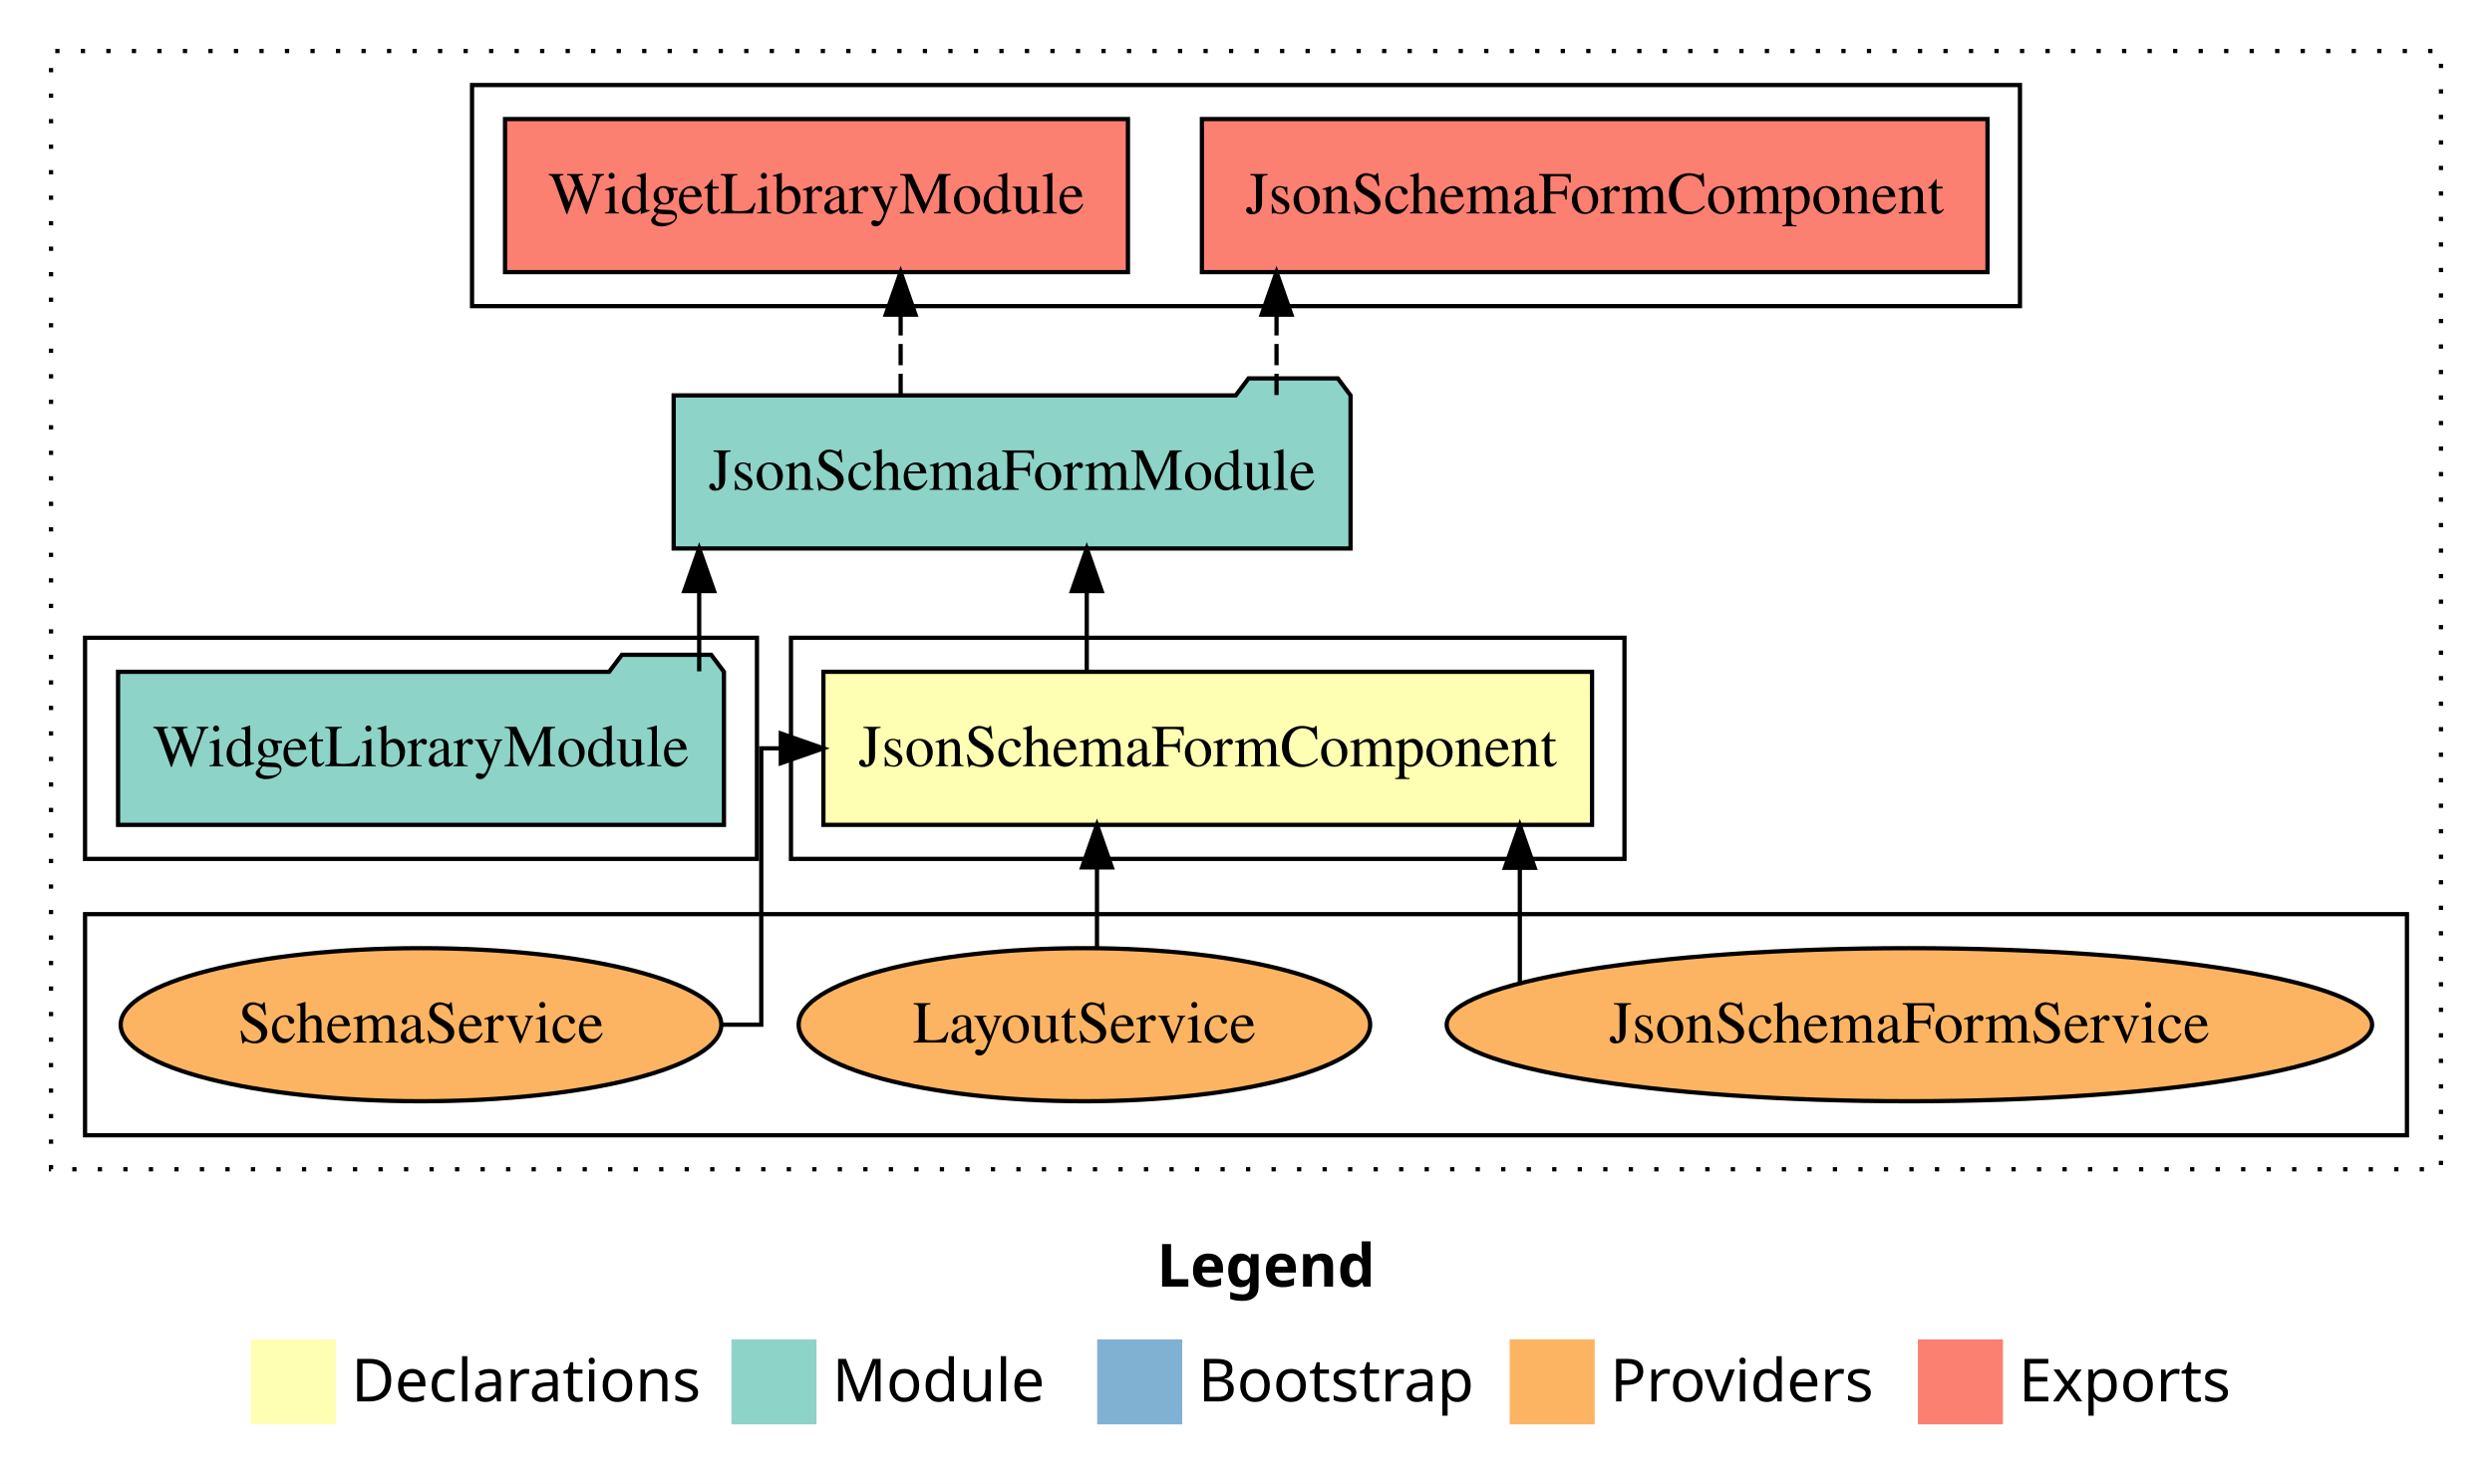
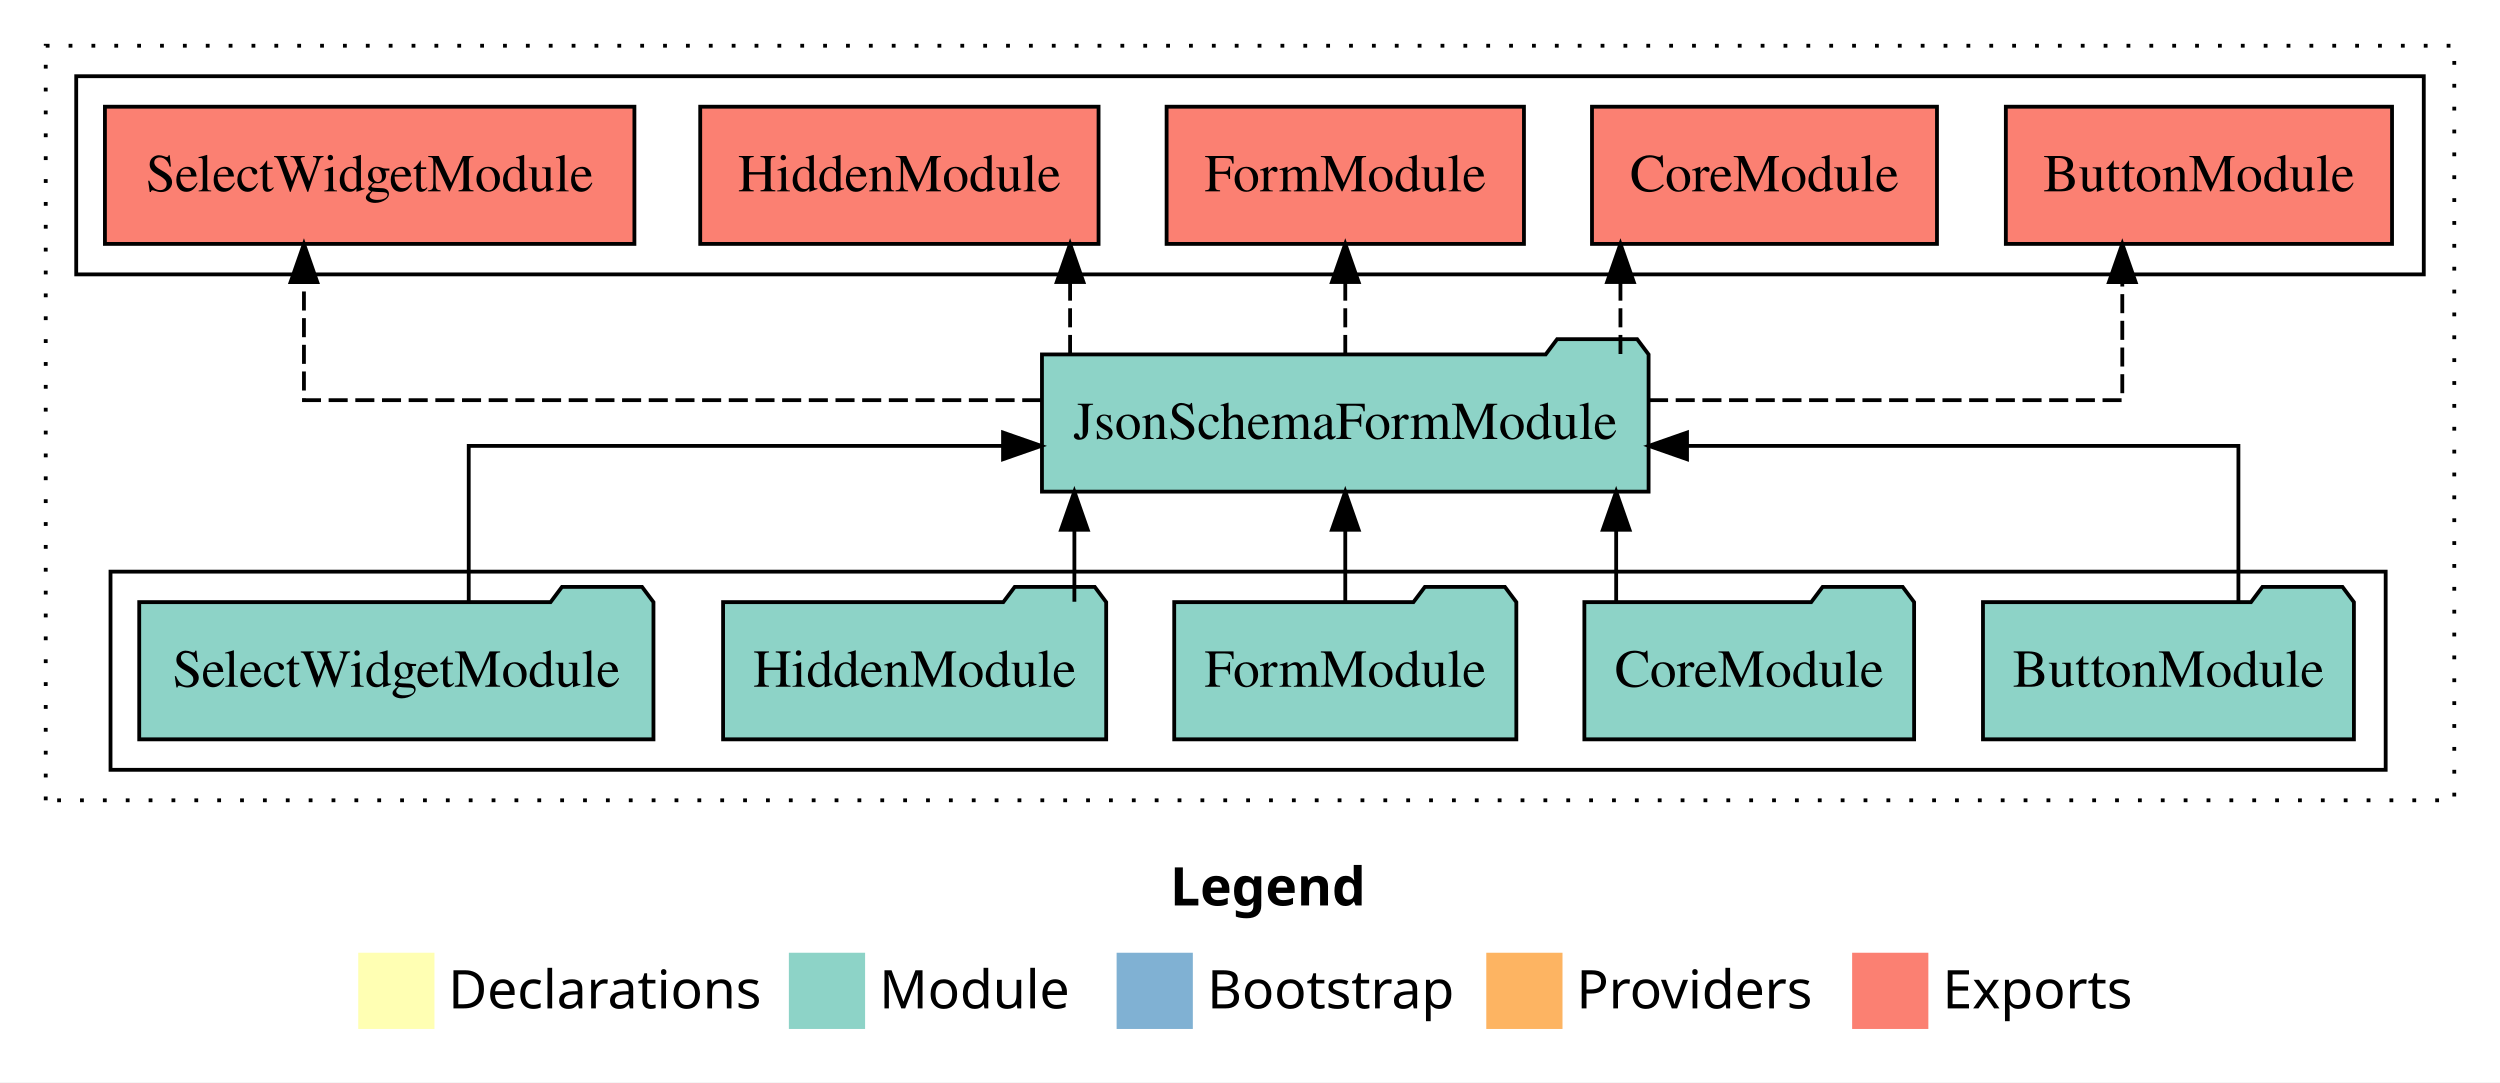
- <svg xmlns="http://www.w3.org/2000/svg" width="586pt" height="349pt" viewBox="0.00 0.00 586.00 349.00">
-   <g id="graph0" class="graph" transform="scale(1 1) rotate(0) translate(4 345)">
-     <polygon fill="#ffffff" stroke="transparent" points="-4,4 -4,-345 582,-345 582,4 -4,4" />
-     <text text-anchor="start" x="268.009" y="-42.4" font-family="sans-serif" font-weight="bold" font-size="14.00" fill="#000000">Legend</text>
-     <polygon fill="#ffffb3" stroke="transparent" points="55,-10 55,-30 75,-30 75,-10 55,-10" />
-     <text text-anchor="start" x="78.629" y="-15.4" font-family="sans-serif" font-size="14.00" fill="#000000">  Declarations</text>
-     <polygon fill="#8dd3c7" stroke="transparent" points="168,-10 168,-30 188,-30 188,-10 168,-10" />
-     <text text-anchor="start" x="191.725" y="-15.4" font-family="sans-serif" font-size="14.00" fill="#000000">  Module</text>
-     <polygon fill="#80b1d3" stroke="transparent" points="254,-10 254,-30 274,-30 274,-10 254,-10" />
-     <text text-anchor="start" x="277.781" y="-15.4" font-family="sans-serif" font-size="14.00" fill="#000000">  Bootstrap</text>
-     <polygon fill="#fdb462" stroke="transparent" points="351,-10 351,-30 371,-30 371,-10 351,-10" />
-     <text text-anchor="start" x="374.673" y="-15.4" font-family="sans-serif" font-size="14.00" fill="#000000">  Providers</text>
-     <polygon fill="#fb8072" stroke="transparent" points="447,-10 447,-30 467,-30 467,-10 447,-10" />
-     <text text-anchor="start" x="470.726" y="-15.4" font-family="sans-serif" font-size="14.00" fill="#000000">  Exports</text>
+ <svg xmlns="http://www.w3.org/2000/svg" width="656pt" height="284pt" viewBox="0.00 0.00 656.00 284.00">
+   <g id="graph0" class="graph" transform="scale(1 1) rotate(0) translate(4 280)">
+     <polygon fill="#ffffff" stroke="transparent" points="-4,4 -4,-280 652,-280 652,4 -4,4" />
+     <text text-anchor="start" x="303.009" y="-42.4" font-family="sans-serif" font-weight="bold" font-size="14.00" fill="#000000">Legend</text>
+     <polygon fill="#ffffb3" stroke="transparent" points="90,-10 90,-30 110,-30 110,-10 90,-10" />
+     <text text-anchor="start" x="113.629" y="-15.4" font-family="sans-serif" font-size="14.00" fill="#000000">  Declarations</text>
+     <polygon fill="#8dd3c7" stroke="transparent" points="203,-10 203,-30 223,-30 223,-10 203,-10" />
+     <text text-anchor="start" x="226.725" y="-15.4" font-family="sans-serif" font-size="14.00" fill="#000000">  Module</text>
+     <polygon fill="#80b1d3" stroke="transparent" points="289,-10 289,-30 309,-30 309,-10 289,-10" />
+     <text text-anchor="start" x="312.781" y="-15.4" font-family="sans-serif" font-size="14.00" fill="#000000">  Bootstrap</text>
+     <polygon fill="#fdb462" stroke="transparent" points="386,-10 386,-30 406,-30 406,-10 386,-10" />
+     <text text-anchor="start" x="409.673" y="-15.4" font-family="sans-serif" font-size="14.00" fill="#000000">  Providers</text>
+     <polygon fill="#fb8072" stroke="transparent" points="482,-10 482,-30 502,-30 502,-10 482,-10" />
+     <text text-anchor="start" x="505.726" y="-15.4" font-family="sans-serif" font-size="14.00" fill="#000000">  Exports</text>
    <g id="clust1" class="cluster">
-       <polygon fill="none" stroke="#000000" stroke-dasharray="1,5" points="8,-70 8,-333 570,-333 570,-70 8,-70" />
-     </g>
-     <g id="clust2" class="cluster">
-       <polygon fill="none" stroke="#000000" points="182,-143 182,-195 378,-195 378,-143 182,-143" />
+       <polygon fill="none" stroke="#000000" stroke-dasharray="1,5" points="8,-70 8,-268 640,-268 640,-70 8,-70" />
    </g>
    <g id="clust3" class="cluster">
-       <polygon fill="none" stroke="#000000" points="16,-78 16,-130 562,-130 562,-78 16,-78" />
+       <polygon fill="none" stroke="#000000" points="25,-78 25,-130 622,-130 622,-78 25,-78" />
    </g>
    <g id="clust4" class="cluster">
-       <polygon fill="none" stroke="#000000" points="16,-143 16,-195 174,-195 174,-143 16,-143" />
-     </g>
-     <g id="clust5" class="cluster">
-       <polygon fill="none" stroke="#000000" points="107,-273 107,-325 471,-325 471,-273 107,-273" />
+       <polygon fill="none" stroke="#000000" points="16,-208 16,-260 632,-260 632,-208 16,-208" />
    </g>
    <g id="node1" class="node">
-       <polygon fill="#ffffb3" stroke="#000000" points="370.372,-187 189.628,-187 189.628,-151 370.372,-151 370.372,-187" />
-       <text text-anchor="middle" x="280" y="-164.8" font-family="Times,serif" font-size="14.00" fill="#000000">JsonSchemaFormComponent</text>
+       <polygon fill="#8dd3c7" stroke="#000000" points="613.668,-122 610.668,-126 589.668,-126 586.668,-122 516.332,-122 516.332,-86 613.668,-86 613.668,-122" />
+       <text text-anchor="middle" x="565" y="-99.8" font-family="Times,serif" font-size="14.00" fill="#000000">ButtonModule</text>
+     </g>
+     <g id="node6" class="node">
+       <polygon fill="#8dd3c7" stroke="#000000" points="428.59,-187 425.59,-191 404.59,-191 401.59,-187 269.41,-187 269.41,-151 428.59,-151 428.59,-187" />
+       <text text-anchor="middle" x="349" y="-164.8" font-family="Times,serif" font-size="14.00" fill="#000000">JsonSchemaFormModule</text>
+     </g>
+     <g id="edge1" class="edge">
+       <path fill="none" stroke="#000000" d="M583.361,-122.022C583.361,-139.373 583.361,-163 583.361,-163 583.361,-163 438.671,-163 438.671,-163" />
+       <polygon fill="#000000" stroke="#000000" points="438.671,-159.5 428.671,-163 438.671,-166.5 438.671,-159.5" />
    </g>
    <g id="node2" class="node">
-       <polygon fill="#8dd3c7" stroke="#000000" points="313.59,-252 310.59,-256 289.59,-256 286.59,-252 154.41,-252 154.41,-216 313.59,-216 313.59,-252" />
-       <text text-anchor="middle" x="234" y="-229.8" font-family="Times,serif" font-size="14.00" fill="#000000">JsonSchemaFormModule</text>
+       <polygon fill="#8dd3c7" stroke="#000000" points="498.262,-122 495.262,-126 474.262,-126 471.262,-122 411.738,-122 411.738,-86 498.262,-86 498.262,-122" />
+       <text text-anchor="middle" x="455" y="-99.8" font-family="Times,serif" font-size="14.00" fill="#000000">CoreModule</text>
    </g>
-     <g id="edge1" class="edge">
-       <path fill="none" stroke="#000000" d="M251.554,-187.106C251.554,-187.106 251.554,-205.991 251.554,-205.991" />
-       <polygon fill="#000000" stroke="#000000" points="248.054,-205.991 251.554,-215.991 255.054,-205.991 248.054,-205.991" />
+     <g id="edge2" class="edge">
+       <path fill="none" stroke="#000000" d="M420.082,-122.106C420.082,-122.106 420.082,-140.991 420.082,-140.991" />
+       <polygon fill="#000000" stroke="#000000" points="416.582,-140.991 420.082,-150.991 423.582,-140.991 416.582,-140.991" />
+     </g>
+     <g id="node3" class="node">
+       <polygon fill="#8dd3c7" stroke="#000000" points="393.884,-122 390.884,-126 369.884,-126 366.884,-122 304.116,-122 304.116,-86 393.884,-86 393.884,-122" />
+       <text text-anchor="middle" x="349" y="-99.8" font-family="Times,serif" font-size="14.00" fill="#000000">FormModule</text>
+     </g>
+     <g id="edge3" class="edge">
+       <path fill="none" stroke="#000000" d="M349,-122.106C349,-122.106 349,-140.991 349,-140.991" />
+       <polygon fill="#000000" stroke="#000000" points="345.5,-140.991 349,-150.991 352.5,-140.991 345.5,-140.991" />
+     </g>
+     <g id="node4" class="node">
+       <polygon fill="#8dd3c7" stroke="#000000" points="286.262,-122 283.262,-126 262.262,-126 259.262,-122 185.738,-122 185.738,-86 286.262,-86 286.262,-122" />
+       <text text-anchor="middle" x="236" y="-99.8" font-family="Times,serif" font-size="14.00" fill="#000000">HiddenModule</text>
+     </g>
+     <g id="edge4" class="edge">
+       <path fill="none" stroke="#000000" d="M277.918,-122.106C277.918,-122.106 277.918,-140.991 277.918,-140.991" />
+       <polygon fill="#000000" stroke="#000000" points="274.418,-140.991 277.918,-150.991 281.418,-140.991 274.418,-140.991" />
+     </g>
+     <g id="node5" class="node">
+       <polygon fill="#8dd3c7" stroke="#000000" points="167.468,-122 164.468,-126 143.468,-126 140.468,-122 32.532,-122 32.532,-86 167.468,-86 167.468,-122" />
+       <text text-anchor="middle" x="100" y="-99.8" font-family="Times,serif" font-size="14.00" fill="#000000">SelectWidgetModule</text>
+     </g>
+     <g id="edge5" class="edge">
+       <path fill="none" stroke="#000000" d="M118.995,-122.022C118.995,-139.373 118.995,-163 118.995,-163 118.995,-163 259.201,-163 259.201,-163" />
+       <polygon fill="#000000" stroke="#000000" points="259.201,-166.5 269.201,-163 259.201,-159.5 259.201,-166.5" />
    </g>
    <g id="node7" class="node">
-       <polygon fill="#fb8072" stroke="#000000" points="463.373,-317 278.627,-317 278.627,-281 463.373,-281 463.373,-317" />
-       <text text-anchor="middle" x="371" y="-294.8" font-family="Times,serif" font-size="14.00" fill="#000000">JsonSchemaFormComponent </text>
+       <polygon fill="#fb8072" stroke="#000000" points="623.668,-252 522.332,-252 522.332,-216 623.668,-216 623.668,-252" />
+       <text text-anchor="middle" x="573" y="-229.8" font-family="Times,serif" font-size="14.00" fill="#000000">ButtonModule </text>
    </g>
    <g id="edge6" class="edge">
-       <path fill="none" stroke="#000000" stroke-dasharray="5,2" d="M296.179,-252.106C296.179,-252.106 296.179,-270.991 296.179,-270.991" />
-       <polygon fill="#000000" stroke="#000000" points="292.679,-270.991 296.179,-280.991 299.679,-270.991 292.679,-270.991" />
+       <path fill="none" stroke="#000000" stroke-dasharray="5,2" d="M428.705,-175C485.889,-175 552.889,-175 552.889,-175 552.889,-175 552.889,-205.977 552.889,-205.977" />
+       <polygon fill="#000000" stroke="#000000" points="549.389,-205.977 552.889,-215.977 556.389,-205.977 549.389,-205.977" />
    </g>
    <g id="node8" class="node">
-       <polygon fill="#fb8072" stroke="#000000" points="261.239,-317 114.761,-317 114.761,-281 261.239,-281 261.239,-317" />
-       <text text-anchor="middle" x="188" y="-294.8" font-family="Times,serif" font-size="14.00" fill="#000000">WidgetLibraryModule </text>
+       <polygon fill="#fb8072" stroke="#000000" points="504.262,-252 413.738,-252 413.738,-216 504.262,-216 504.262,-252" />
+       <text text-anchor="middle" x="459" y="-229.8" font-family="Times,serif" font-size="14.00" fill="#000000">CoreModule </text>
    </g>
    <g id="edge7" class="edge">
-       <path fill="none" stroke="#000000" stroke-dasharray="5,2" d="M207.787,-252.106C207.787,-252.106 207.787,-270.991 207.787,-270.991" />
-       <polygon fill="#000000" stroke="#000000" points="204.287,-270.991 207.787,-280.991 211.287,-270.991 204.287,-270.991" />
+       <path fill="none" stroke="#000000" stroke-dasharray="5,2" d="M421.207,-187.106C421.207,-187.106 421.207,-205.991 421.207,-205.991" />
+       <polygon fill="#000000" stroke="#000000" points="417.707,-205.991 421.207,-215.991 424.707,-205.991 417.707,-205.991" />
    </g>
-     <g id="node3" class="node">
-       <ellipse fill="#fdb462" stroke="#000000" cx="445" cy="-104" rx="108.806" ry="18" />
-       <text text-anchor="middle" x="445" y="-99.8" font-family="Times,serif" font-size="14.00" fill="#000000">JsonSchemaFormService</text>
+     <g id="node9" class="node">
+       <polygon fill="#fb8072" stroke="#000000" points="395.884,-252 302.116,-252 302.116,-216 395.884,-216 395.884,-252" />
+       <text text-anchor="middle" x="349" y="-229.8" font-family="Times,serif" font-size="14.00" fill="#000000">FormModule </text>
    </g>
-     <g id="edge2" class="edge">
-       <path fill="none" stroke="#000000" d="M353.392,-113.872C353.392,-113.872 353.392,-140.907 353.392,-140.907" />
-       <polygon fill="#000000" stroke="#000000" points="349.892,-140.907 353.392,-150.907 356.892,-140.907 349.892,-140.907" />
+     <g id="edge8" class="edge">
+       <path fill="none" stroke="#000000" stroke-dasharray="5,2" d="M349,-187.106C349,-187.106 349,-205.991 349,-205.991" />
+       <polygon fill="#000000" stroke="#000000" points="345.5,-205.991 349,-215.991 352.5,-205.991 345.5,-205.991" />
    </g>
-     <g id="node4" class="node">
-       <ellipse fill="#fdb462" stroke="#000000" cx="251" cy="-104" rx="67.195" ry="18" />
-       <text text-anchor="middle" x="251" y="-99.8" font-family="Times,serif" font-size="14.00" fill="#000000">LayoutService</text>
+     <g id="node10" class="node">
+       <polygon fill="#fb8072" stroke="#000000" points="284.262,-252 179.738,-252 179.738,-216 284.262,-216 284.262,-252" />
+       <text text-anchor="middle" x="232" y="-229.8" font-family="Times,serif" font-size="14.00" fill="#000000">HiddenModule </text>
    </g>
-     <g id="edge3" class="edge">
-       <path fill="none" stroke="#000000" d="M253.956,-122.106C253.956,-122.106 253.956,-140.991 253.956,-140.991" />
-       <polygon fill="#000000" stroke="#000000" points="250.456,-140.991 253.956,-150.991 257.456,-140.991 250.456,-140.991" />
+     <g id="edge9" class="edge">
+       <path fill="none" stroke="#000000" stroke-dasharray="5,2" d="M276.793,-187.106C276.793,-187.106 276.793,-205.991 276.793,-205.991" />
+       <polygon fill="#000000" stroke="#000000" points="273.293,-205.991 276.793,-215.991 280.293,-205.991 273.293,-205.991" />
    </g>
-     <g id="node5" class="node">
-       <ellipse fill="#fdb462" stroke="#000000" cx="95" cy="-104" rx="70.622" ry="18" />
-       <text text-anchor="middle" x="95" y="-99.8" font-family="Times,serif" font-size="14.00" fill="#000000">SchemaService</text>
+     <g id="node11" class="node">
+       <polygon fill="#fb8072" stroke="#000000" points="162.469,-252 23.531,-252 23.531,-216 162.469,-216 162.469,-252" />
+       <text text-anchor="middle" x="93" y="-229.8" font-family="Times,serif" font-size="14.00" fill="#000000">SelectWidgetModule </text>
    </g>
-     <g id="edge4" class="edge">
-       <path fill="none" stroke="#000000" d="M165.833,-104C171.451,-104 175.011,-104 175.011,-104 175.011,-104 175.011,-169 175.011,-169 175.011,-169 179.609,-169 179.609,-169" />
-       <polygon fill="#000000" stroke="#000000" points="179.609,-172.5 189.609,-169 179.609,-165.5 179.609,-172.5" />
-     </g>
-     <g id="node6" class="node">
-       <polygon fill="#8dd3c7" stroke="#000000" points="166.239,-187 163.239,-191 142.239,-191 139.239,-187 23.761,-187 23.761,-151 166.239,-151 166.239,-187" />
-       <text text-anchor="middle" x="95" y="-164.8" font-family="Times,serif" font-size="14.00" fill="#000000">WidgetLibraryModule</text>
-     </g>
-     <g id="edge5" class="edge">
-       <path fill="none" stroke="#000000" d="M160.412,-187.106C160.412,-187.106 160.412,-205.991 160.412,-205.991" />
-       <polygon fill="#000000" stroke="#000000" points="156.912,-205.991 160.412,-215.991 163.912,-205.991 156.912,-205.991" />
+     <g id="edge10" class="edge">
+       <path fill="none" stroke="#000000" stroke-dasharray="5,2" d="M269.232,-175C188.58,-175 75.755,-175 75.755,-175 75.755,-175 75.755,-205.977 75.755,-205.977" />
+       <polygon fill="#000000" stroke="#000000" points="72.255,-205.977 75.755,-215.977 79.255,-205.977 72.255,-205.977" />
    </g>
  </g>
</svg>
